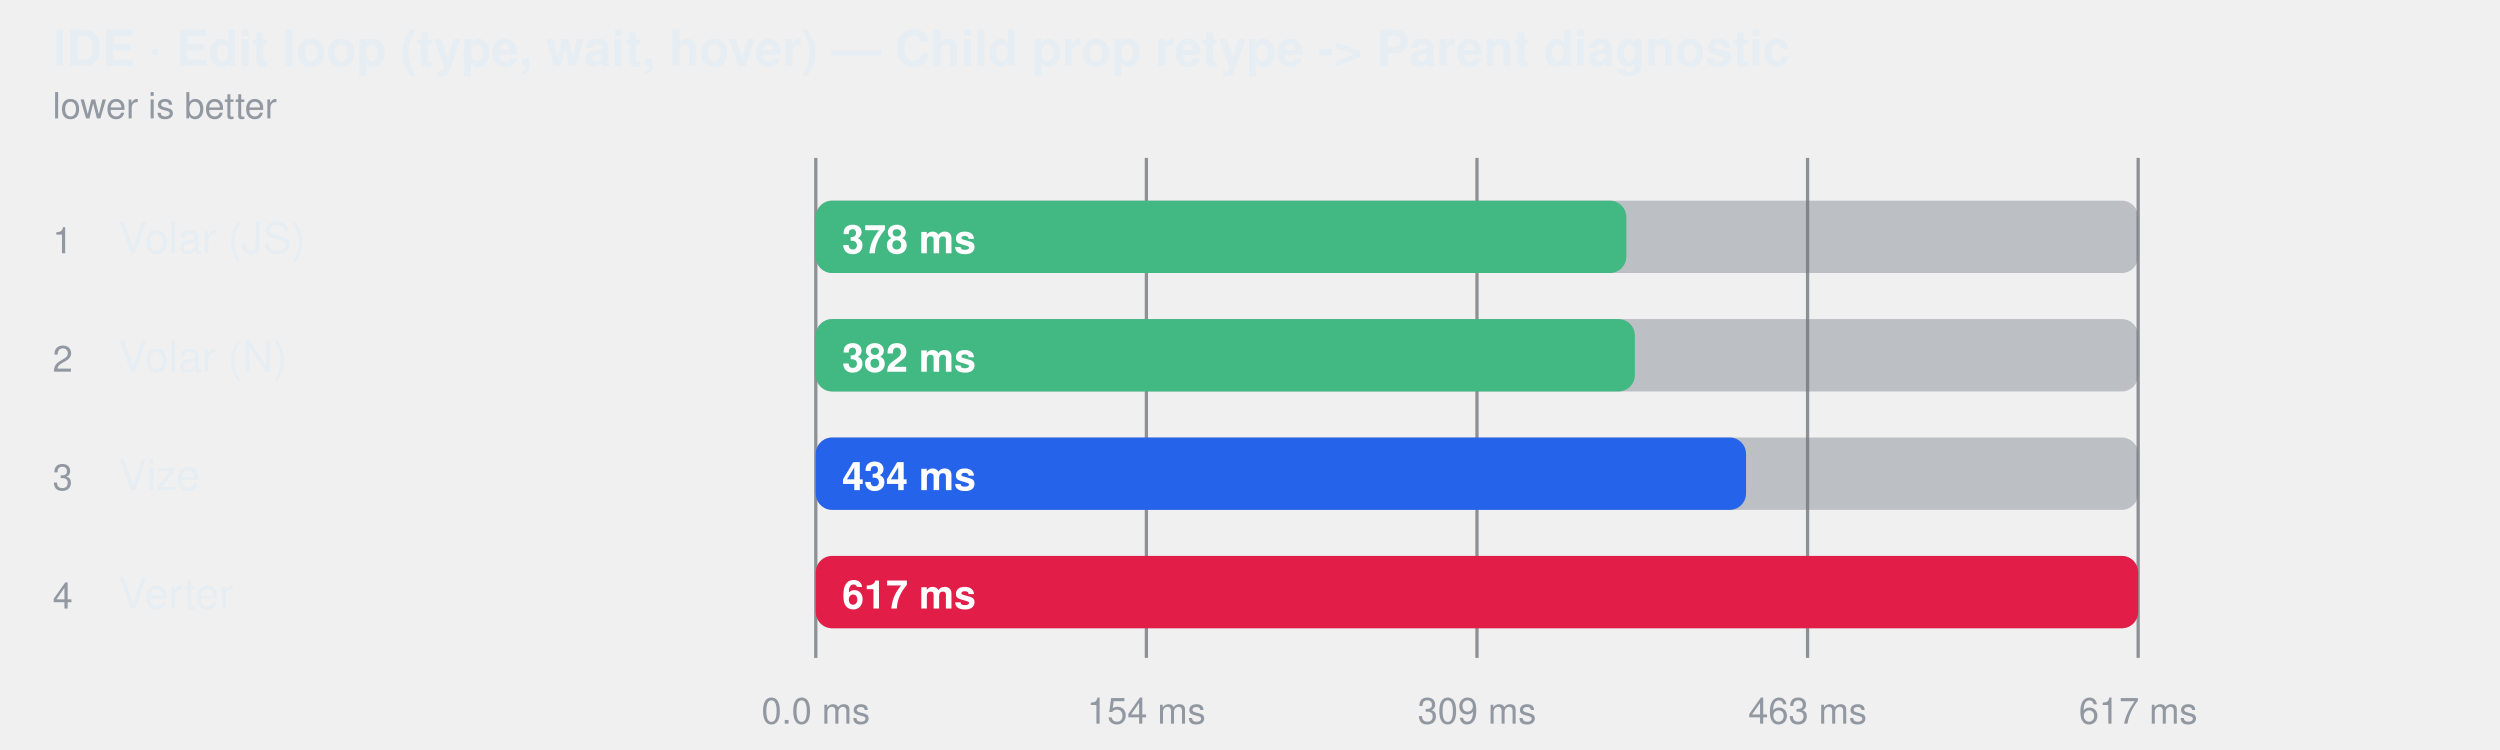
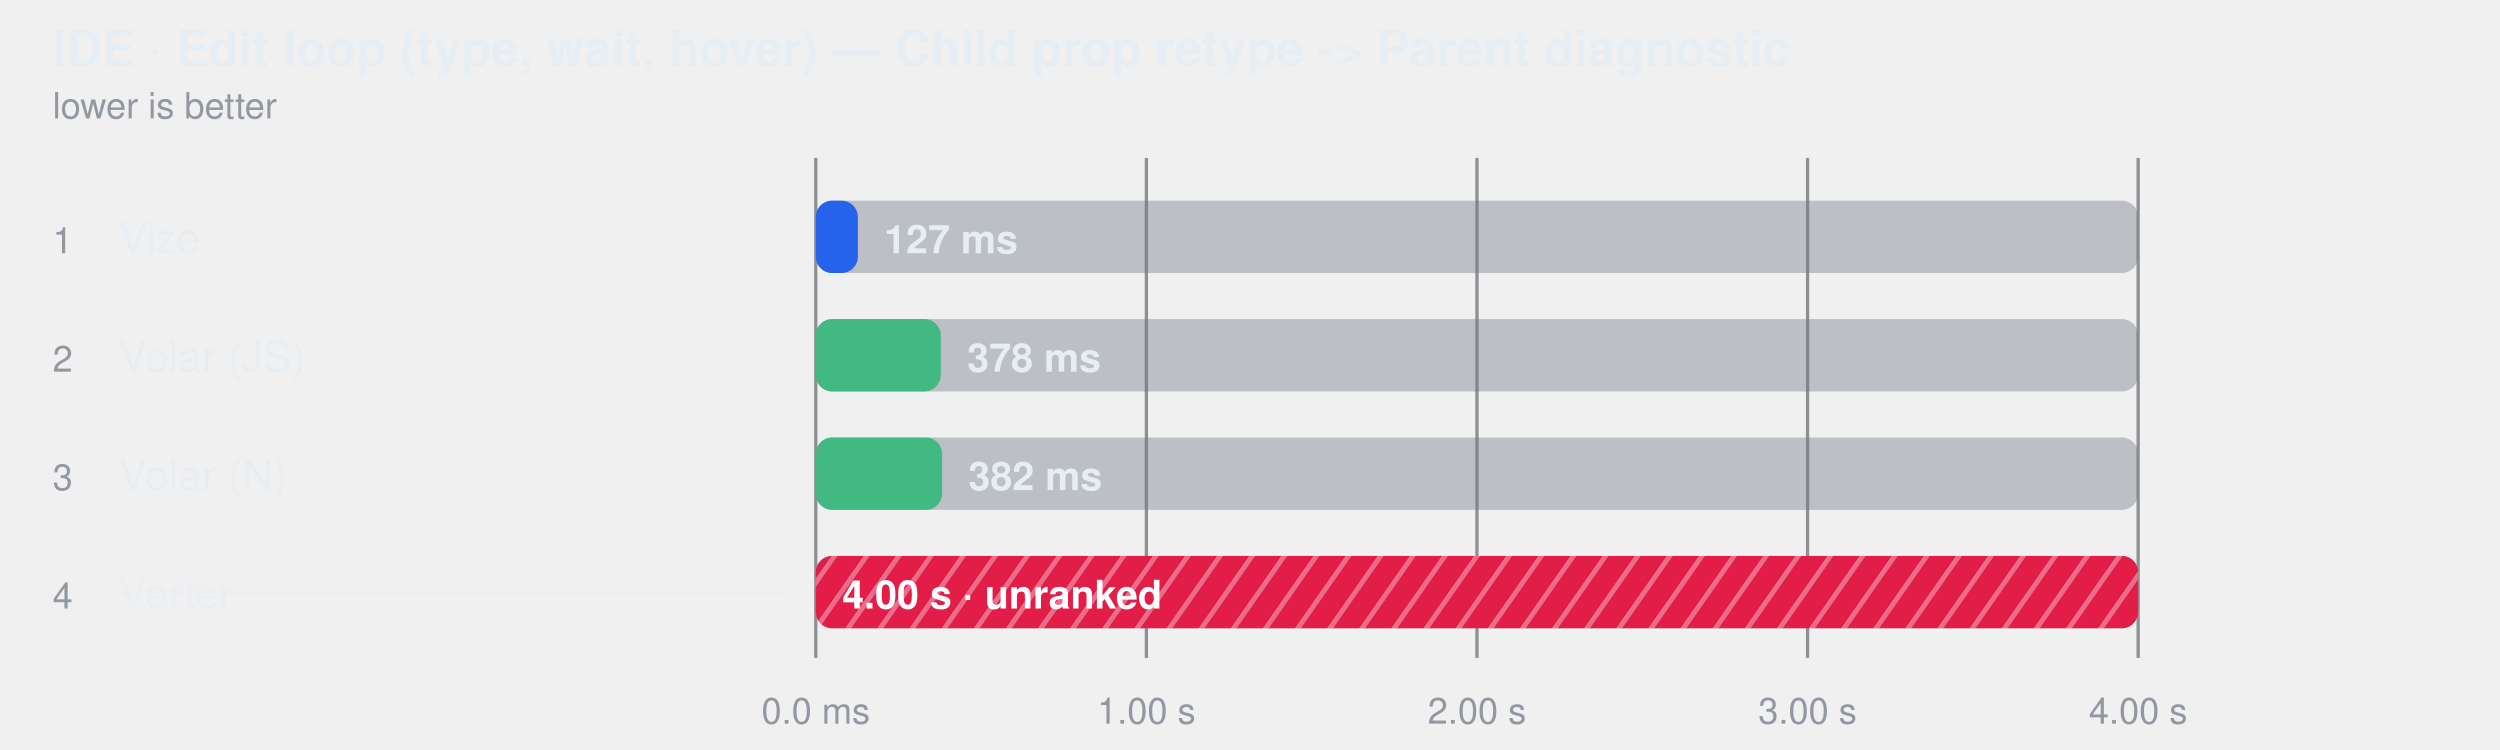
<svg xmlns="http://www.w3.org/2000/svg" width="760" height="228" viewBox="0 0 760 228" role="img" aria-label="IDE · Edit loop (type, wait, hover) — Child prop retype -&gt; Parent diagnostic">
  <style>
    text { font-family: -apple-system, BlinkMacSystemFont, "Segoe UI", Helvetica, Arial, sans-serif; }
  </style>
+   <defs>
+     <pattern id="hatch-3" width="8" height="8" patternUnits="userSpaceOnUse" patternTransform="rotate(35)">
+       <rect width="8" height="8" fill="#e11d48" />
+       <line x1="0" y1="0" x2="0" y2="8" stroke="#fff" stroke-width="3" opacity="0.35" />
+     </pattern>
+   </defs>
  <text fill="#e6edf3" x="16" y="20" font-size="15" font-weight="600">IDE · Edit loop (type, wait, hover) — Child prop retype -&gt; Parent diagnostic</text>
  <text fill="#9198a1" x="16" y="36" font-size="11">lower is better</text>
  <line x1="248" y1="48" x2="248" y2="200" stroke="#3d444d" stroke-opacity="0.55" />
  <text fill="#9198a1" x="248" y="220" text-anchor="middle" font-size="11">0.0 ms</text>
  <line x1="348.5" y1="48" x2="348.5" y2="200" stroke="#3d444d" stroke-opacity="0.55" />
-   <text fill="#9198a1" x="348.5" y="220" text-anchor="middle" font-size="11">154 ms</text>
+   <text fill="#9198a1" x="348.5" y="220" text-anchor="middle" font-size="11">1.00 s</text>
  <line x1="449" y1="48" x2="449" y2="200" stroke="#3d444d" stroke-opacity="0.55" />
-   <text fill="#9198a1" x="449" y="220" text-anchor="middle" font-size="11">309 ms</text>
+   <text fill="#9198a1" x="449" y="220" text-anchor="middle" font-size="11">2.00 s</text>
  <line x1="549.5" y1="48" x2="549.5" y2="200" stroke="#3d444d" stroke-opacity="0.55" />
-   <text fill="#9198a1" x="549.5" y="220" text-anchor="middle" font-size="11">463 ms</text>
+   <text fill="#9198a1" x="549.5" y="220" text-anchor="middle" font-size="11">3.00 s</text>
  <line x1="650" y1="48" x2="650" y2="200" stroke="#3d444d" stroke-opacity="0.55" />
-   <text fill="#9198a1" x="650" y="220" text-anchor="middle" font-size="11">617 ms</text>
+   <text fill="#9198a1" x="650" y="220" text-anchor="middle" font-size="11">4.00 s</text>
  <text fill="#9198a1" x="16" y="77" font-size="11">1</text>
-   <text fill="#e6edf3" x="36" y="77" font-size="13">Volar (JS)</text>
+   <text fill="#e6edf3" x="36" y="77" font-size="13">Vize</text>
  <rect x="248" y="61" width="402" height="22" rx="5" fill="#6e768166" />
-   <rect x="248" y="61" width="246.4" height="22" rx="5" fill="#42b883" />
-   <text fill="#ffffff" x="256" y="77" font-size="12" font-weight="600">378 ms</text>
+   <rect x="248" y="61" width="12.8" height="22" rx="5" fill="#2563eb" />
+   <text fill="#e6edf3" x="268.755" y="77" font-size="12" font-weight="600">127 ms</text>
  <text fill="#9198a1" x="16" y="113" font-size="11">2</text>
-   <text fill="#e6edf3" x="36" y="113" font-size="13">Volar (N)</text>
+   <text fill="#e6edf3" x="36" y="113" font-size="13">Volar (JS)</text>
  <rect x="248" y="97" width="402" height="22" rx="5" fill="#6e768166" />
-   <rect x="248" y="97" width="249.0" height="22" rx="5" fill="#42b883" />
-   <text fill="#ffffff" x="256" y="113" font-size="12" font-weight="600">382 ms</text>
+   <rect x="248" y="97" width="38.0" height="22" rx="5" fill="#42b883" />
+   <text fill="#e6edf3" x="294.024" y="113" font-size="12" font-weight="600">378 ms</text>
  <text fill="#9198a1" x="16" y="149" font-size="11">3</text>
-   <text fill="#e6edf3" x="36" y="149" font-size="13">Vize</text>
+   <text fill="#e6edf3" x="36" y="149" font-size="13">Volar (N)</text>
  <rect x="248" y="133" width="402" height="22" rx="5" fill="#6e768166" />
-   <rect x="248" y="133" width="282.8" height="22" rx="5" fill="#2563eb" />
-   <text fill="#ffffff" x="256" y="149" font-size="12" font-weight="600">434 ms</text>
+   <rect x="248" y="133" width="38.4" height="22" rx="5" fill="#42b883" />
+   <text fill="#e6edf3" x="294.392" y="149" font-size="12" font-weight="600">382 ms</text>
  <text fill="#9198a1" x="16" y="185" font-size="11">4</text>
-   <text fill="#e6edf3" x="36" y="185" font-size="13">Verter</text>
+   <text fill="#e6edf3" x="36" y="185" font-size="13" fill-opacity="0.62">Verter</text>
+   <line x1="36" y1="180" x2="240" y2="180" stroke="#e6edf3" stroke-opacity="0.45" />
  <rect x="248" y="169" width="402" height="22" rx="5" fill="#6e768166" />
-   <rect x="248" y="169" width="402.0" height="22" rx="5" fill="#e11d48" />
-   <text fill="#ffffff" x="256" y="185" font-size="12" font-weight="600">617 ms</text>
+   <rect x="248" y="169" width="402.0" height="22" rx="5" fill="url(#hatch-3)" />
+   <text fill="#ffffff" x="256" y="185" font-size="12" font-weight="600">4.00 s · unranked</text>
</svg>
